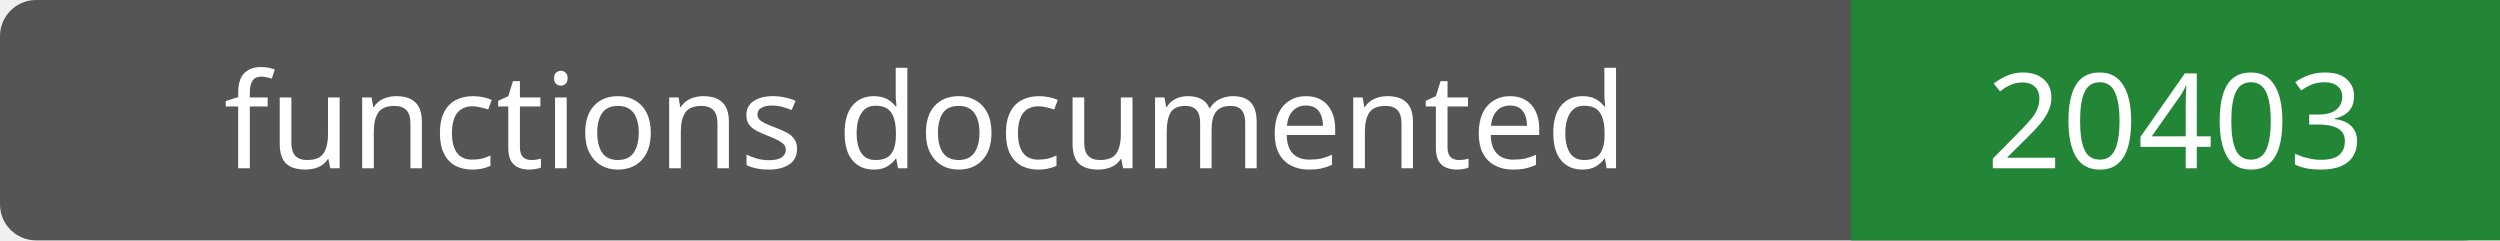
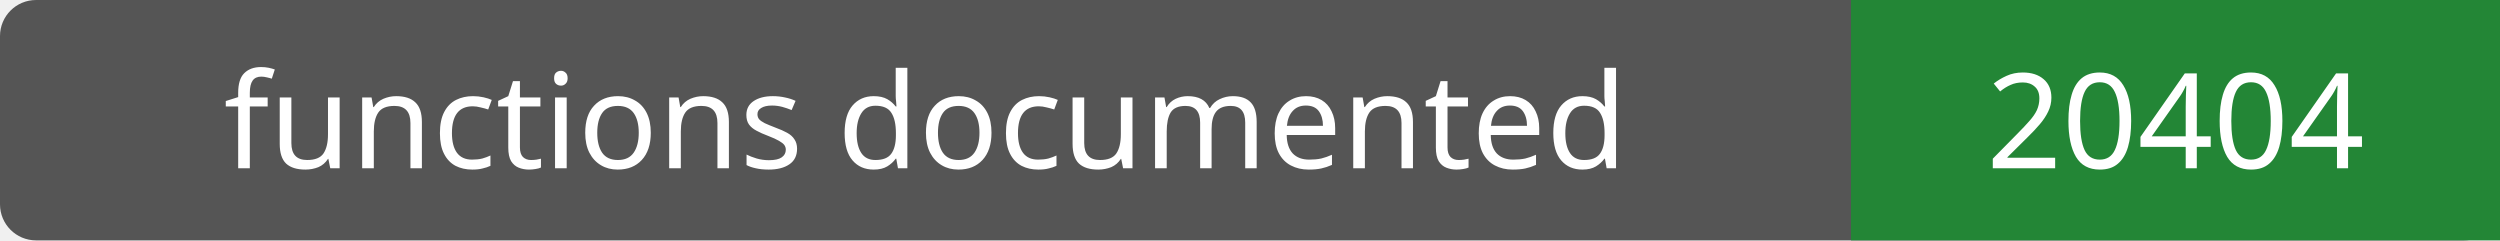
- <svg xmlns="http://www.w3.org/2000/svg" width="208" height="20" role="img" aria-label="functions documented: 20403">
+ <svg xmlns="http://www.w3.org/2000/svg" width="208" height="20" role="img" aria-label="functions documented: 20404">
  <rect width="208" height="20" rx="3" fill="#555" />
  <path fill="#238636" d="M154 0h54v20H154z" />
  <g fill="#fff" text-anchor="middle" font-family="Verdana,sans-serif" font-size="11">
    <text x="77.0" y="14">functions documented</text>
-     <text x="181.0" y="14">20403</text>
+     <text x="181.0" y="14">20404</text>
  </g>
</svg>
